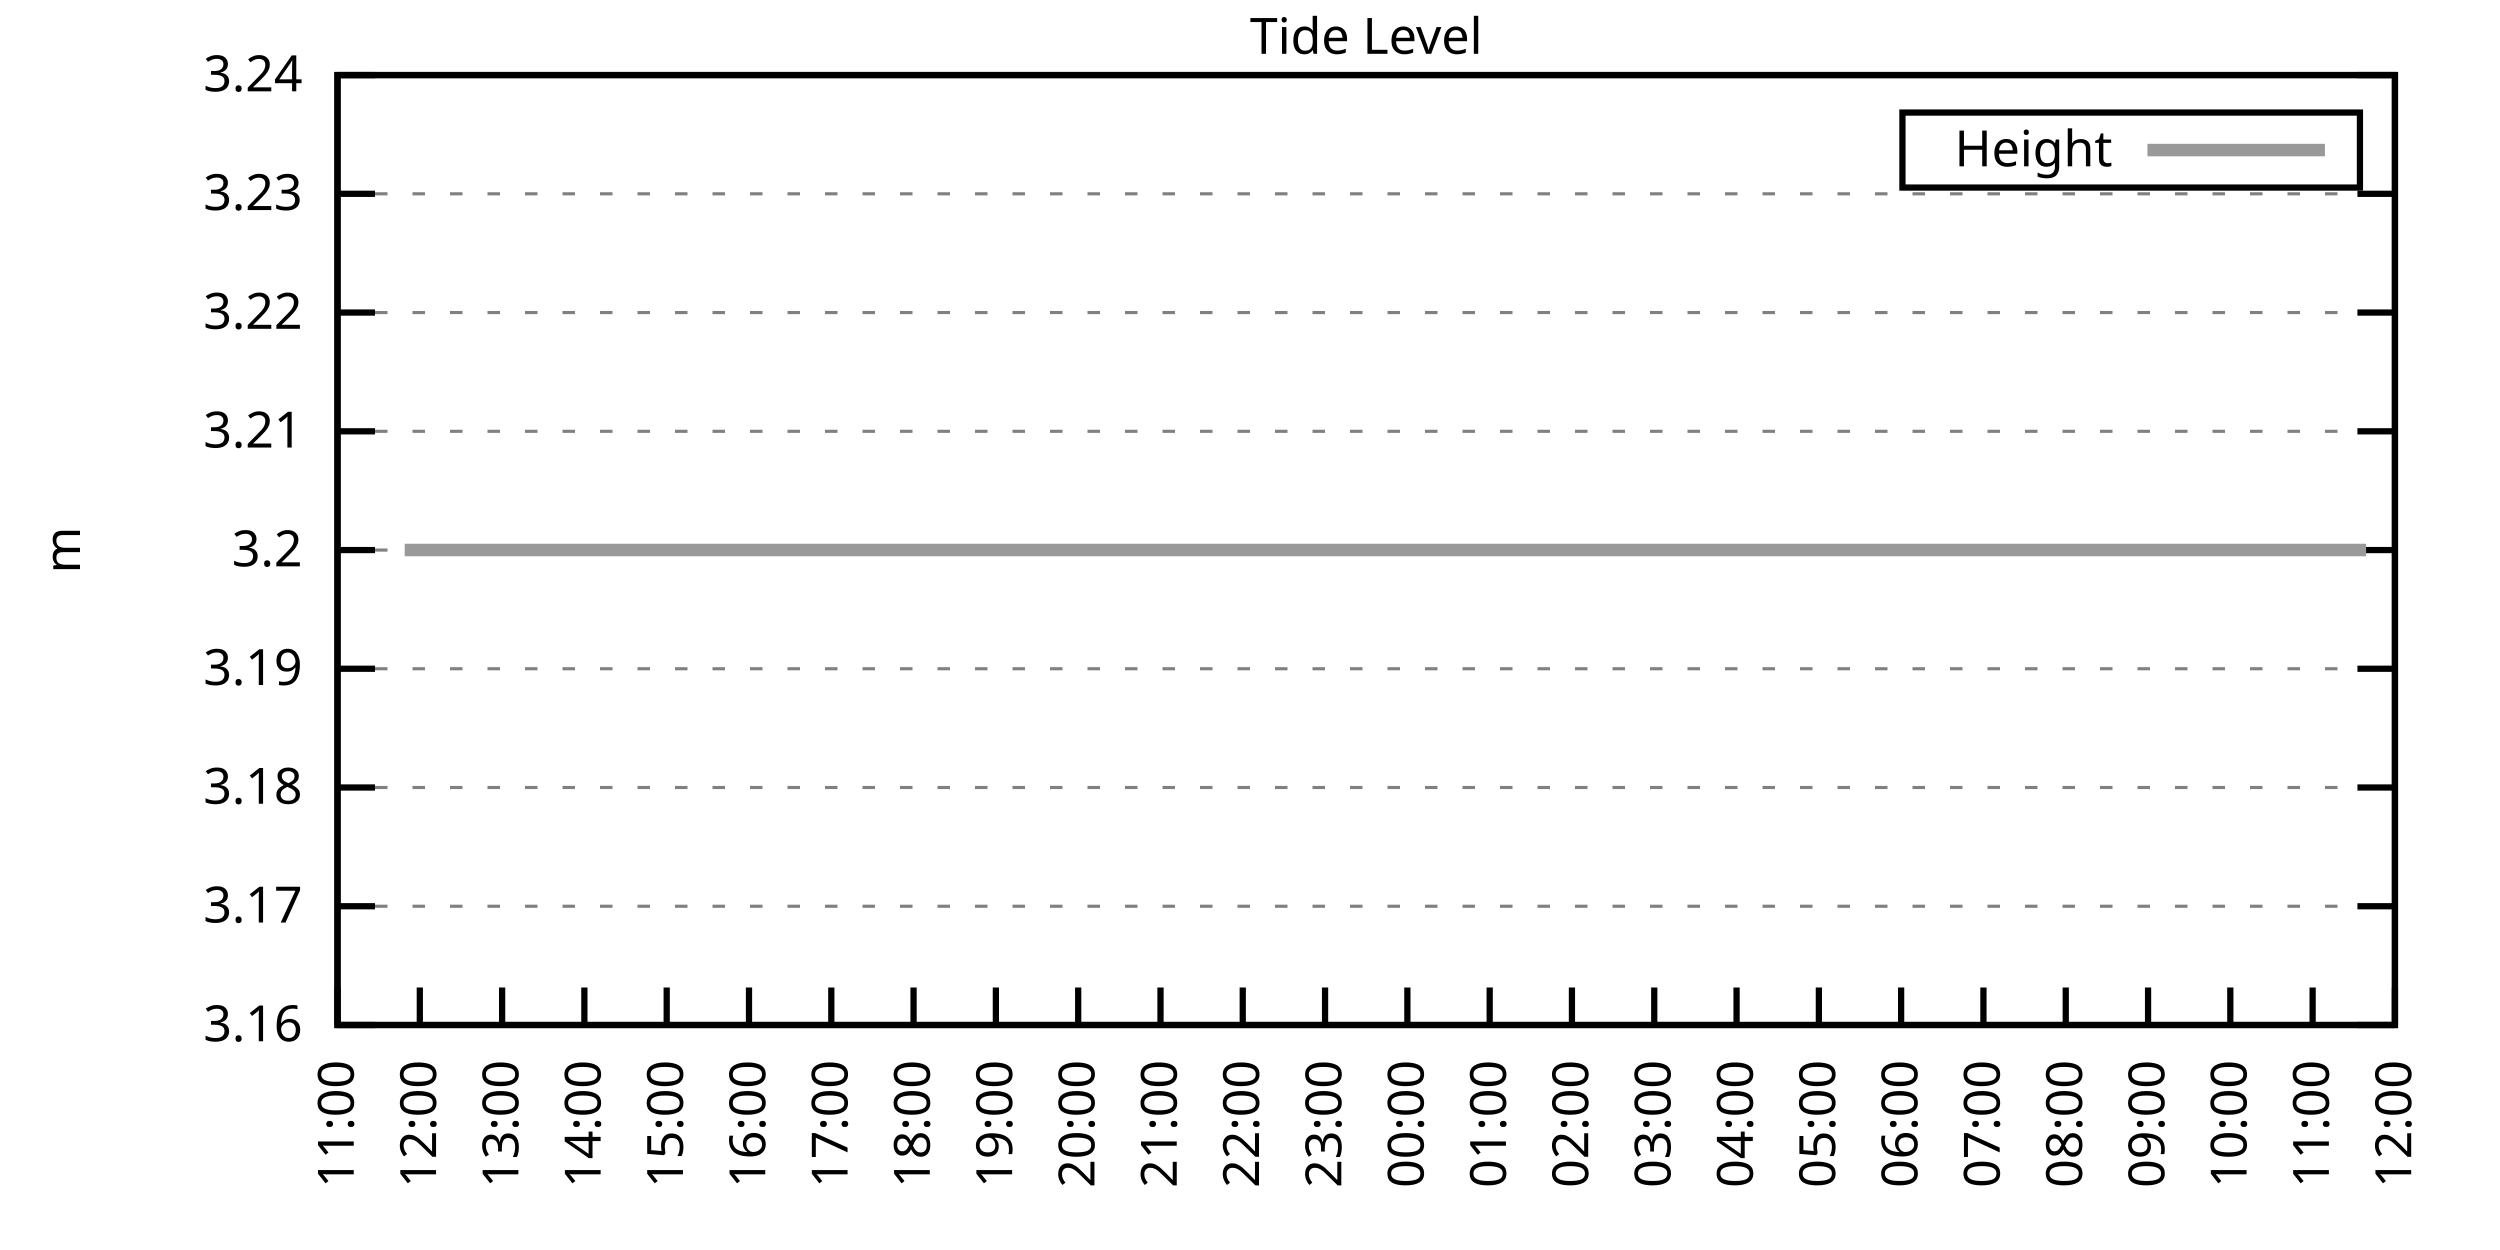
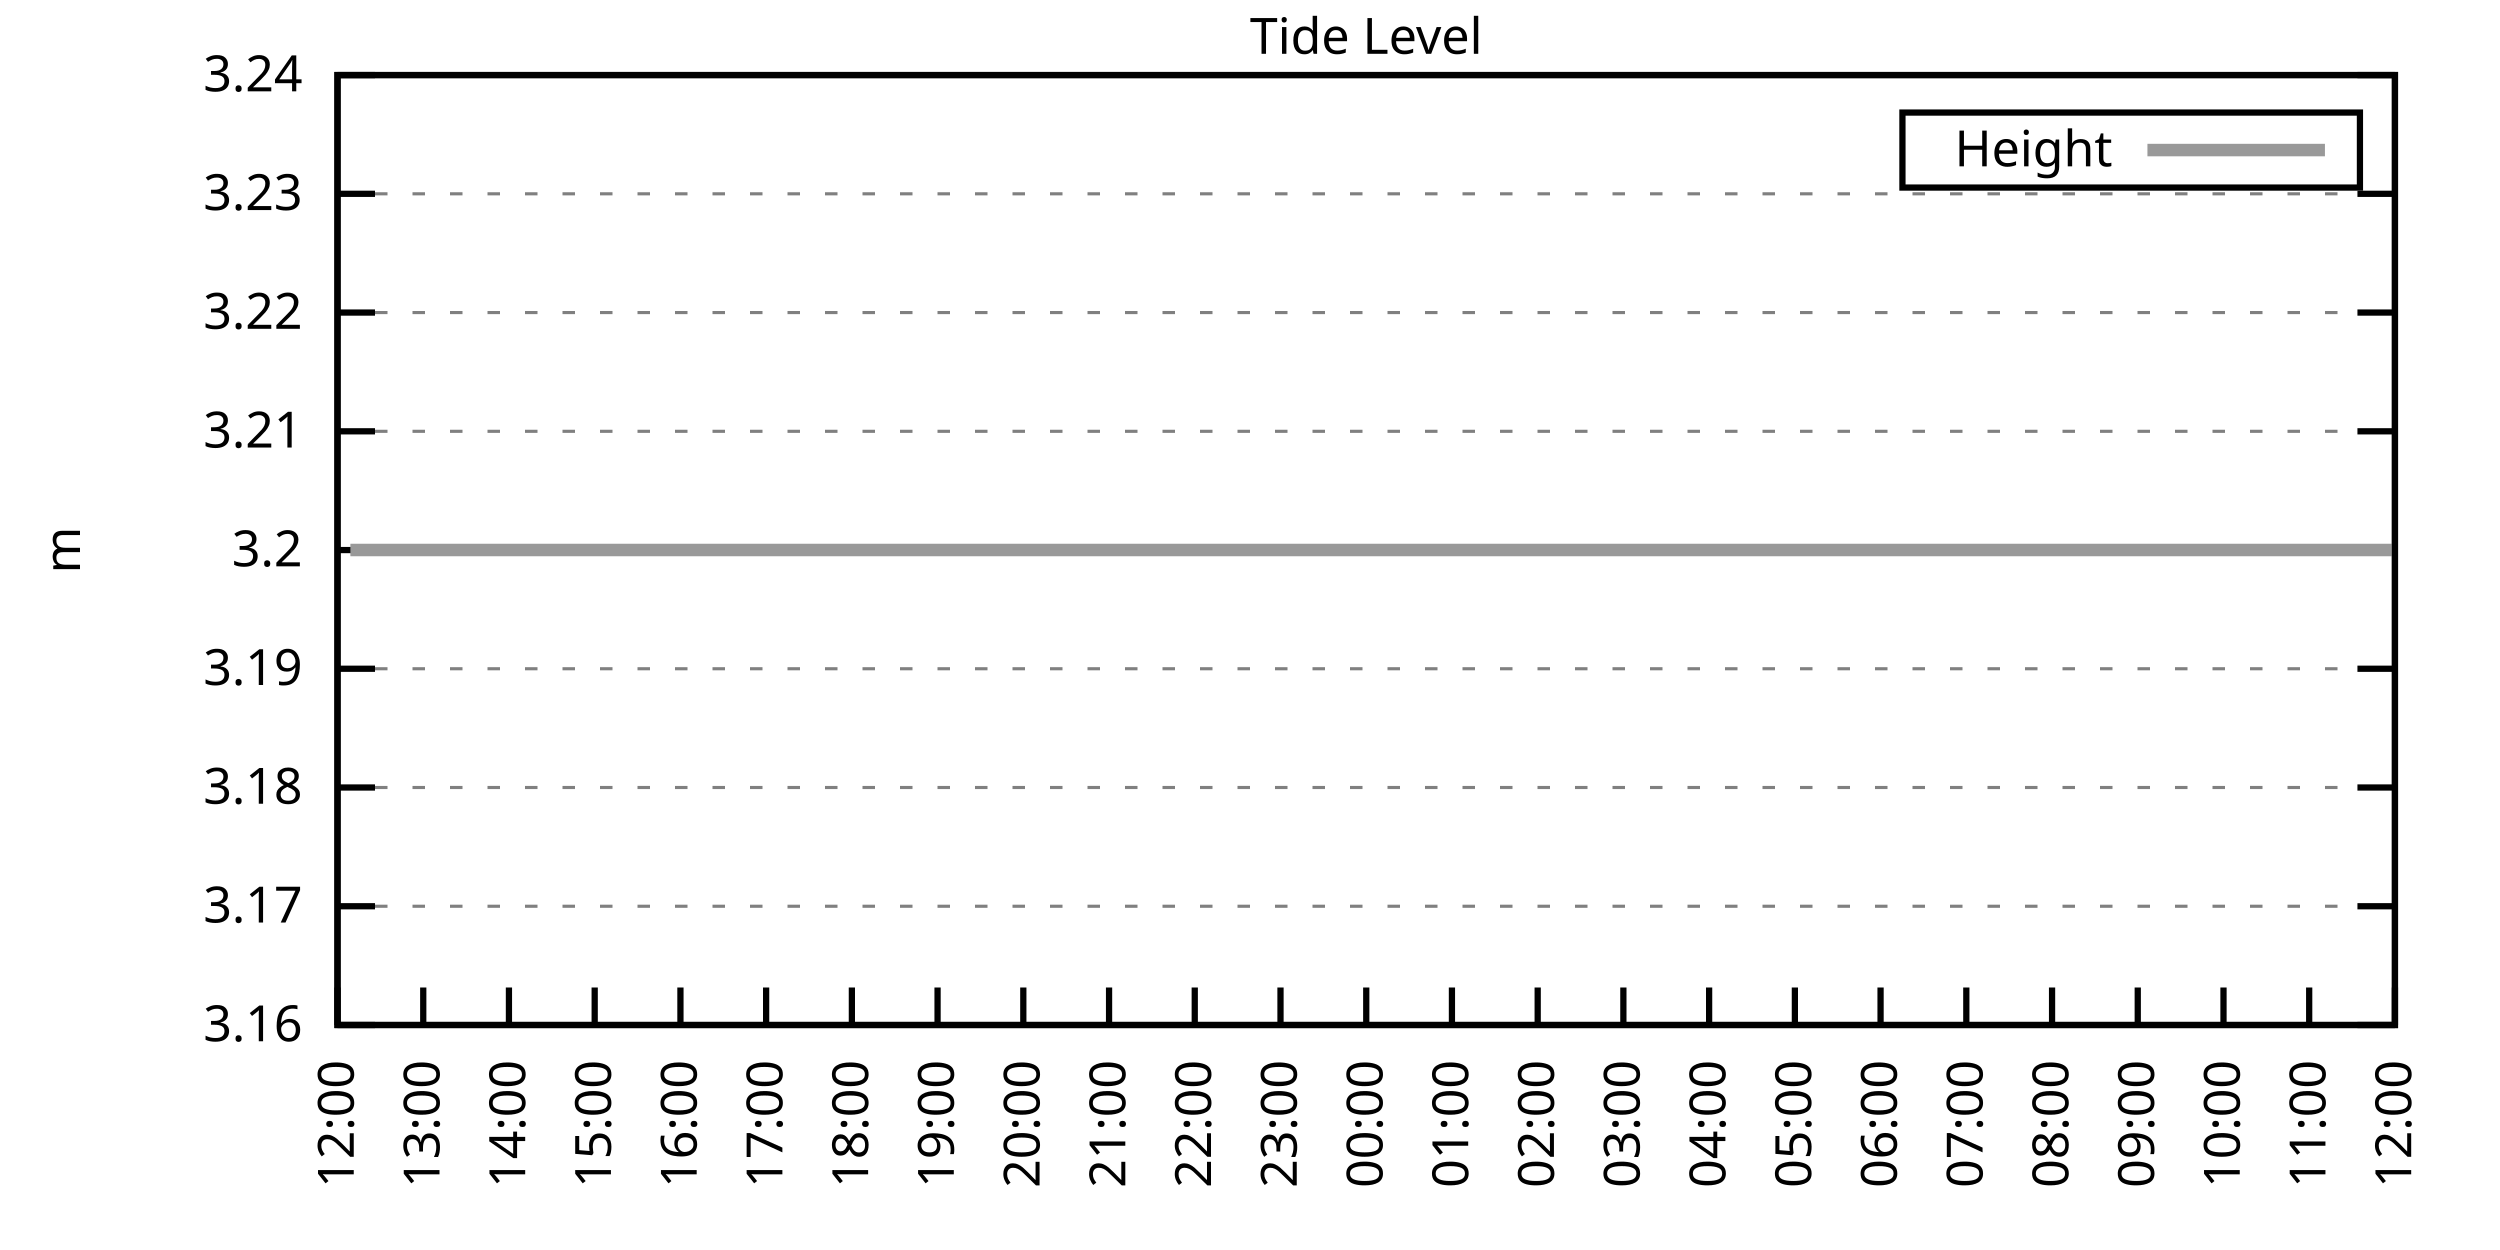
<svg xmlns="http://www.w3.org/2000/svg" xmlns:xlink="http://www.w3.org/1999/xlink" width="400" height="200" viewBox="0 0 400 200">
  <g id="gnuplot_canvas">
    <rect x="0" y="0" width="400" height="200" fill="none" />
    <defs>
      <circle id="gpDot" r="0.5" stroke-width="0.5" stroke="currentColor" />
      <path id="gpPt0" stroke-width="0.333" stroke="currentColor" d="M-1,0 h2 M0,-1 v2" />
      <path id="gpPt1" stroke-width="0.333" stroke="currentColor" d="M-1,-1 L1,1 M1,-1 L-1,1" />
      <path id="gpPt2" stroke-width="0.333" stroke="currentColor" d="M-1,0 L1,0 M0,-1 L0,1 M-1,-1 L1,1 M-1,1 L1,-1" />
      <rect id="gpPt3" stroke-width="0.333" stroke="currentColor" x="-1" y="-1" width="2" height="2" />
      <rect id="gpPt4" stroke-width="0.333" stroke="currentColor" fill="currentColor" x="-1" y="-1" width="2" height="2" />
      <circle id="gpPt5" stroke-width="0.333" stroke="currentColor" cx="0" cy="0" r="1" />
      <use xlink:href="#gpPt5" id="gpPt6" fill="currentColor" stroke="none" />
      <path id="gpPt7" stroke-width="0.333" stroke="currentColor" d="M0,-1.33 L-1.33,0.67 L1.33,0.67 z" />
      <use xlink:href="#gpPt7" id="gpPt8" fill="currentColor" stroke="none" />
      <use xlink:href="#gpPt7" id="gpPt9" stroke="currentColor" transform="rotate(180)" />
      <use xlink:href="#gpPt9" id="gpPt10" fill="currentColor" stroke="none" />
      <use xlink:href="#gpPt3" id="gpPt11" stroke="currentColor" transform="rotate(45)" />
      <use xlink:href="#gpPt11" id="gpPt12" fill="currentColor" stroke="none" />
      <path id="gpPt13" stroke-width="0.333" stroke="currentColor" d="M0,1.330 L1.265,0.411 L0.782,-1.067 L-0.782,-1.076 L-1.265,0.411 z" />
      <use xlink:href="#gpPt13" id="gpPt14" fill="currentColor" stroke="none" />
      <filter id="textbox" filterUnits="objectBoundingBox" x="0" y="0" height="1" width="1">
        <feFlood flood-color="white" flood-opacity="1" result="bgnd" />
        <feComposite in="SourceGraphic" in2="bgnd" operator="atop" />
      </filter>
      <filter id="greybox" filterUnits="objectBoundingBox" x="0" y="0" height="1" width="1">
        <feFlood flood-color="lightgrey" flood-opacity="1" result="grey" />
        <feComposite in="SourceGraphic" in2="grey" operator="atop" />
      </filter>
    </defs>
    <g fill="none" color="white" stroke="currentColor" stroke-width="1.00" stroke-linecap="butt" stroke-linejoin="miter">
</g>
    <g fill="none" color="black" stroke="currentColor" stroke-width="1.00" stroke-linecap="butt" stroke-linejoin="miter">
      <g stroke="none" shape-rendering="crispEdges">
        <polygon fill="rgb(255, 255, 255)" points="54.00,164.00 383.18,164.00 383.18,12.02 54.00,12.02 " />
      </g>
    </g>
    <g fill="none" color="black" stroke="currentColor" stroke-width="1.00" stroke-linecap="butt" stroke-linejoin="miter">
</g>
    <g fill="none" color="black" stroke="black" stroke-width="0.50" stroke-linecap="butt" stroke-linejoin="miter">
</g>
    <g fill="none" color="gray" stroke="currentColor" stroke-width="0.50" stroke-linecap="butt" stroke-linejoin="miter">
      <path stroke="gray" stroke-dasharray="2,4" class="gridline" d="M54.00,164.00 L383.19,164.00  " />
    </g>
    <g fill="none" color="gray" stroke="gray" stroke-width="1.00" stroke-linecap="butt" stroke-linejoin="miter">
</g>
    <g fill="none" color="black" stroke="currentColor" stroke-width="1.00" stroke-linecap="butt" stroke-linejoin="miter">
      <path stroke="black" d="M54.00,164.00 L60.00,164.00 M383.19,164.00 L377.19,164.00  " />
      <g transform="translate(48.40,166.60)" stroke="none" fill="black" font-family="Sans" font-size="8.00" text-anchor="end">
        <text>
          <tspan font-family="Sans"> 3.16</tspan>
        </text>
      </g>
    </g>
    <g fill="none" color="black" stroke="currentColor" stroke-width="1.00" stroke-linecap="butt" stroke-linejoin="miter">
</g>
    <g fill="none" color="black" stroke="black" stroke-width="0.50" stroke-linecap="butt" stroke-linejoin="miter">
</g>
    <g fill="none" color="gray" stroke="currentColor" stroke-width="0.50" stroke-linecap="butt" stroke-linejoin="miter">
      <path stroke="gray" stroke-dasharray="2,4" class="gridline" d="M54.00,145.00 L383.19,145.00  " />
    </g>
    <g fill="none" color="gray" stroke="gray" stroke-width="1.00" stroke-linecap="butt" stroke-linejoin="miter">
</g>
    <g fill="none" color="black" stroke="currentColor" stroke-width="1.00" stroke-linecap="butt" stroke-linejoin="miter">
      <path stroke="black" d="M54.00,145.00 L60.00,145.00 M383.19,145.00 L377.19,145.00  " />
      <g transform="translate(48.40,147.60)" stroke="none" fill="black" font-family="Sans" font-size="8.00" text-anchor="end">
        <text>
          <tspan font-family="Sans"> 3.17</tspan>
        </text>
      </g>
    </g>
    <g fill="none" color="black" stroke="currentColor" stroke-width="1.00" stroke-linecap="butt" stroke-linejoin="miter">
</g>
    <g fill="none" color="black" stroke="black" stroke-width="0.50" stroke-linecap="butt" stroke-linejoin="miter">
</g>
    <g fill="none" color="gray" stroke="currentColor" stroke-width="0.50" stroke-linecap="butt" stroke-linejoin="miter">
      <path stroke="gray" stroke-dasharray="2,4" class="gridline" d="M54.00,126.00 L383.19,126.00  " />
    </g>
    <g fill="none" color="gray" stroke="gray" stroke-width="1.00" stroke-linecap="butt" stroke-linejoin="miter">
</g>
    <g fill="none" color="black" stroke="currentColor" stroke-width="1.00" stroke-linecap="butt" stroke-linejoin="miter">
      <path stroke="black" d="M54.00,126.00 L60.00,126.00 M383.19,126.00 L377.19,126.00  " />
      <g transform="translate(48.40,128.60)" stroke="none" fill="black" font-family="Sans" font-size="8.00" text-anchor="end">
        <text>
          <tspan font-family="Sans"> 3.18</tspan>
        </text>
      </g>
    </g>
    <g fill="none" color="black" stroke="currentColor" stroke-width="1.00" stroke-linecap="butt" stroke-linejoin="miter">
</g>
    <g fill="none" color="black" stroke="black" stroke-width="0.50" stroke-linecap="butt" stroke-linejoin="miter">
</g>
    <g fill="none" color="gray" stroke="currentColor" stroke-width="0.50" stroke-linecap="butt" stroke-linejoin="miter">
      <path stroke="gray" stroke-dasharray="2,4" class="gridline" d="M54.00,107.00 L383.19,107.00  " />
    </g>
    <g fill="none" color="gray" stroke="gray" stroke-width="1.00" stroke-linecap="butt" stroke-linejoin="miter">
</g>
    <g fill="none" color="black" stroke="currentColor" stroke-width="1.00" stroke-linecap="butt" stroke-linejoin="miter">
      <path stroke="black" d="M54.00,107.00 L60.00,107.00 M383.19,107.00 L377.19,107.00  " />
      <g transform="translate(48.40,109.60)" stroke="none" fill="black" font-family="Sans" font-size="8.00" text-anchor="end">
        <text>
          <tspan font-family="Sans"> 3.19</tspan>
        </text>
      </g>
    </g>
    <g fill="none" color="black" stroke="currentColor" stroke-width="1.00" stroke-linecap="butt" stroke-linejoin="miter">
</g>
    <g fill="none" color="black" stroke="black" stroke-width="0.50" stroke-linecap="butt" stroke-linejoin="miter">
</g>
    <g fill="none" color="gray" stroke="currentColor" stroke-width="0.50" stroke-linecap="butt" stroke-linejoin="miter">
      <path stroke="gray" stroke-dasharray="2,4" class="gridline" d="M54.00,88.01 L383.19,88.01  " />
    </g>
    <g fill="none" color="gray" stroke="gray" stroke-width="1.00" stroke-linecap="butt" stroke-linejoin="miter">
</g>
    <g fill="none" color="black" stroke="currentColor" stroke-width="1.00" stroke-linecap="butt" stroke-linejoin="miter">
      <path stroke="black" d="M54.00,88.01 L60.00,88.01 M383.19,88.01 L377.19,88.01  " />
      <g transform="translate(48.40,90.61)" stroke="none" fill="black" font-family="Sans" font-size="8.00" text-anchor="end">
        <text>
          <tspan font-family="Sans"> 3.2</tspan>
        </text>
      </g>
    </g>
    <g fill="none" color="black" stroke="currentColor" stroke-width="1.00" stroke-linecap="butt" stroke-linejoin="miter">
</g>
    <g fill="none" color="black" stroke="black" stroke-width="0.50" stroke-linecap="butt" stroke-linejoin="miter">
</g>
    <g fill="none" color="gray" stroke="currentColor" stroke-width="0.50" stroke-linecap="butt" stroke-linejoin="miter">
      <path stroke="gray" stroke-dasharray="2,4" class="gridline" d="M54.00,69.01 L383.19,69.01  " />
    </g>
    <g fill="none" color="gray" stroke="gray" stroke-width="1.00" stroke-linecap="butt" stroke-linejoin="miter">
</g>
    <g fill="none" color="black" stroke="currentColor" stroke-width="1.00" stroke-linecap="butt" stroke-linejoin="miter">
      <path stroke="black" d="M54.00,69.01 L60.00,69.01 M383.19,69.01 L377.19,69.01  " />
      <g transform="translate(48.40,71.61)" stroke="none" fill="black" font-family="Sans" font-size="8.00" text-anchor="end">
        <text>
          <tspan font-family="Sans"> 3.21</tspan>
        </text>
      </g>
    </g>
    <g fill="none" color="black" stroke="currentColor" stroke-width="1.00" stroke-linecap="butt" stroke-linejoin="miter">
</g>
    <g fill="none" color="black" stroke="black" stroke-width="0.50" stroke-linecap="butt" stroke-linejoin="miter">
</g>
    <g fill="none" color="gray" stroke="currentColor" stroke-width="0.50" stroke-linecap="butt" stroke-linejoin="miter">
      <path stroke="gray" stroke-dasharray="2,4" class="gridline" d="M54.00,50.01 L383.19,50.01  " />
    </g>
    <g fill="none" color="gray" stroke="gray" stroke-width="1.00" stroke-linecap="butt" stroke-linejoin="miter">
</g>
    <g fill="none" color="black" stroke="currentColor" stroke-width="1.00" stroke-linecap="butt" stroke-linejoin="miter">
      <path stroke="black" d="M54.00,50.01 L60.00,50.01 M383.19,50.01 L377.19,50.01  " />
      <g transform="translate(48.40,52.61)" stroke="none" fill="black" font-family="Sans" font-size="8.00" text-anchor="end">
        <text>
          <tspan font-family="Sans"> 3.22</tspan>
        </text>
      </g>
    </g>
    <g fill="none" color="black" stroke="currentColor" stroke-width="1.00" stroke-linecap="butt" stroke-linejoin="miter">
</g>
    <g fill="none" color="black" stroke="black" stroke-width="0.50" stroke-linecap="butt" stroke-linejoin="miter">
</g>
    <g fill="none" color="gray" stroke="currentColor" stroke-width="0.50" stroke-linecap="butt" stroke-linejoin="miter">
      <path stroke="gray" stroke-dasharray="2,4" class="gridline" d="M54.00,31.01 L383.19,31.01  " />
    </g>
    <g fill="none" color="gray" stroke="gray" stroke-width="1.00" stroke-linecap="butt" stroke-linejoin="miter">
</g>
    <g fill="none" color="black" stroke="currentColor" stroke-width="1.00" stroke-linecap="butt" stroke-linejoin="miter">
      <path stroke="black" d="M54.00,31.01 L60.00,31.01 M383.19,31.01 L377.19,31.01  " />
      <g transform="translate(48.40,33.61)" stroke="none" fill="black" font-family="Sans" font-size="8.00" text-anchor="end">
        <text>
          <tspan font-family="Sans"> 3.23</tspan>
        </text>
      </g>
    </g>
    <g fill="none" color="black" stroke="currentColor" stroke-width="1.00" stroke-linecap="butt" stroke-linejoin="miter">
</g>
    <g fill="none" color="black" stroke="black" stroke-width="0.50" stroke-linecap="butt" stroke-linejoin="miter">
</g>
    <g fill="none" color="gray" stroke="currentColor" stroke-width="0.50" stroke-linecap="butt" stroke-linejoin="miter">
      <path stroke="gray" stroke-dasharray="2,4" class="gridline" d="M54.00,12.01 L383.19,12.01  " />
    </g>
    <g fill="none" color="gray" stroke="gray" stroke-width="1.00" stroke-linecap="butt" stroke-linejoin="miter">
</g>
    <g fill="none" color="black" stroke="currentColor" stroke-width="1.00" stroke-linecap="butt" stroke-linejoin="miter">
      <path stroke="black" d="M54.00,12.01 L60.00,12.01 M383.19,12.01 L377.19,12.01  " />
      <g transform="translate(48.40,14.61)" stroke="none" fill="black" font-family="Sans" font-size="8.00" text-anchor="end">
        <text>
          <tspan font-family="Sans"> 3.24</tspan>
        </text>
      </g>
    </g>
    <g fill="none" color="black" stroke="currentColor" stroke-width="1.00" stroke-linecap="butt" stroke-linejoin="miter">
      <path stroke="black" d="M54.00,164.00 L54.00,158.00  " />
      <g transform="translate(56.60,169.60) rotate(270.00)" stroke="none" fill="black" font-family="Sans" font-size="8.00" text-anchor="end">
        <text>
-           <tspan font-family="Sans">11:00</tspan>
-         </text>
-       </g>
-     </g>
-     <g fill="none" color="black" stroke="currentColor" stroke-width="1.00" stroke-linecap="butt" stroke-linejoin="miter">
-       <path stroke="black" d="M67.17,164.00 L67.17,158.00  " />
-       <g transform="translate(69.77,169.60) rotate(270.00)" stroke="none" fill="black" font-family="Sans" font-size="8.00" text-anchor="end">
-         <text>
          <tspan font-family="Sans">12:00</tspan>
        </text>
      </g>
    </g>
    <g fill="none" color="black" stroke="currentColor" stroke-width="1.00" stroke-linecap="butt" stroke-linejoin="miter">
-       <path stroke="black" d="M80.34,164.00 L80.34,158.00  " />
-       <g transform="translate(82.94,169.60) rotate(270.00)" stroke="none" fill="black" font-family="Sans" font-size="8.00" text-anchor="end">
+       <path stroke="black" d="M67.72,164.00 L67.72,158.00  " />
+       <g transform="translate(70.32,169.60) rotate(270.00)" stroke="none" fill="black" font-family="Sans" font-size="8.00" text-anchor="end">
        <text>
          <tspan font-family="Sans">13:00</tspan>
        </text>
      </g>
    </g>
    <g fill="none" color="black" stroke="currentColor" stroke-width="1.00" stroke-linecap="butt" stroke-linejoin="miter">
-       <path stroke="black" d="M93.50,164.00 L93.50,158.00  " />
-       <g transform="translate(96.10,169.60) rotate(270.00)" stroke="none" fill="black" font-family="Sans" font-size="8.00" text-anchor="end">
+       <path stroke="black" d="M81.43,164.00 L81.43,158.00  " />
+       <g transform="translate(84.03,169.60) rotate(270.00)" stroke="none" fill="black" font-family="Sans" font-size="8.00" text-anchor="end">
        <text>
          <tspan font-family="Sans">14:00</tspan>
        </text>
      </g>
    </g>
    <g fill="none" color="black" stroke="currentColor" stroke-width="1.00" stroke-linecap="butt" stroke-linejoin="miter">
-       <path stroke="black" d="M106.67,164.00 L106.67,158.00  " />
-       <g transform="translate(109.27,169.60) rotate(270.00)" stroke="none" fill="black" font-family="Sans" font-size="8.00" text-anchor="end">
+       <path stroke="black" d="M95.15,164.00 L95.15,158.00  " />
+       <g transform="translate(97.75,169.60) rotate(270.00)" stroke="none" fill="black" font-family="Sans" font-size="8.00" text-anchor="end">
        <text>
          <tspan font-family="Sans">15:00</tspan>
        </text>
      </g>
    </g>
    <g fill="none" color="black" stroke="currentColor" stroke-width="1.00" stroke-linecap="butt" stroke-linejoin="miter">
-       <path stroke="black" d="M119.84,164.00 L119.84,158.00  " />
-       <g transform="translate(122.44,169.60) rotate(270.00)" stroke="none" fill="black" font-family="Sans" font-size="8.00" text-anchor="end">
+       <path stroke="black" d="M108.87,164.00 L108.87,158.00  " />
+       <g transform="translate(111.47,169.60) rotate(270.00)" stroke="none" fill="black" font-family="Sans" font-size="8.00" text-anchor="end">
        <text>
          <tspan font-family="Sans">16:00</tspan>
        </text>
      </g>
    </g>
    <g fill="none" color="black" stroke="currentColor" stroke-width="1.00" stroke-linecap="butt" stroke-linejoin="miter">
-       <path stroke="black" d="M133.01,164.00 L133.01,158.00  " />
-       <g transform="translate(135.61,169.60) rotate(270.00)" stroke="none" fill="black" font-family="Sans" font-size="8.00" text-anchor="end">
+       <path stroke="black" d="M122.58,164.00 L122.58,158.00  " />
+       <g transform="translate(125.18,169.60) rotate(270.00)" stroke="none" fill="black" font-family="Sans" font-size="8.00" text-anchor="end">
        <text>
          <tspan font-family="Sans">17:00</tspan>
        </text>
      </g>
    </g>
    <g fill="none" color="black" stroke="currentColor" stroke-width="1.00" stroke-linecap="butt" stroke-linejoin="miter">
-       <path stroke="black" d="M146.17,164.00 L146.17,158.00  " />
-       <g transform="translate(148.77,169.60) rotate(270.00)" stroke="none" fill="black" font-family="Sans" font-size="8.00" text-anchor="end">
+       <path stroke="black" d="M136.30,164.00 L136.30,158.00  " />
+       <g transform="translate(138.90,169.60) rotate(270.00)" stroke="none" fill="black" font-family="Sans" font-size="8.00" text-anchor="end">
        <text>
          <tspan font-family="Sans">18:00</tspan>
        </text>
      </g>
    </g>
    <g fill="none" color="black" stroke="currentColor" stroke-width="1.00" stroke-linecap="butt" stroke-linejoin="miter">
-       <path stroke="black" d="M159.34,164.00 L159.34,158.00  " />
-       <g transform="translate(161.94,169.60) rotate(270.00)" stroke="none" fill="black" font-family="Sans" font-size="8.00" text-anchor="end">
+       <path stroke="black" d="M150.01,164.00 L150.01,158.00  " />
+       <g transform="translate(152.61,169.60) rotate(270.00)" stroke="none" fill="black" font-family="Sans" font-size="8.00" text-anchor="end">
        <text>
          <tspan font-family="Sans">19:00</tspan>
        </text>
      </g>
    </g>
    <g fill="none" color="black" stroke="currentColor" stroke-width="1.00" stroke-linecap="butt" stroke-linejoin="miter">
-       <path stroke="black" d="M172.51,164.00 L172.51,158.00  " />
-       <g transform="translate(175.11,169.60) rotate(270.00)" stroke="none" fill="black" font-family="Sans" font-size="8.00" text-anchor="end">
+       <path stroke="black" d="M163.73,164.00 L163.73,158.00  " />
+       <g transform="translate(166.33,169.60) rotate(270.00)" stroke="none" fill="black" font-family="Sans" font-size="8.00" text-anchor="end">
        <text>
          <tspan font-family="Sans">20:00</tspan>
        </text>
      </g>
    </g>
    <g fill="none" color="black" stroke="currentColor" stroke-width="1.00" stroke-linecap="butt" stroke-linejoin="miter">
-       <path stroke="black" d="M185.68,164.00 L185.68,158.00  " />
-       <g transform="translate(188.28,169.60) rotate(270.00)" stroke="none" fill="black" font-family="Sans" font-size="8.00" text-anchor="end">
+       <path stroke="black" d="M177.45,164.00 L177.45,158.00  " />
+       <g transform="translate(180.05,169.60) rotate(270.00)" stroke="none" fill="black" font-family="Sans" font-size="8.00" text-anchor="end">
        <text>
          <tspan font-family="Sans">21:00</tspan>
        </text>
      </g>
    </g>
    <g fill="none" color="black" stroke="currentColor" stroke-width="1.00" stroke-linecap="butt" stroke-linejoin="miter">
-       <path stroke="black" d="M198.84,164.00 L198.84,158.00  " />
-       <g transform="translate(201.44,169.60) rotate(270.00)" stroke="none" fill="black" font-family="Sans" font-size="8.00" text-anchor="end">
+       <path stroke="black" d="M191.16,164.00 L191.16,158.00  " />
+       <g transform="translate(193.76,169.60) rotate(270.00)" stroke="none" fill="black" font-family="Sans" font-size="8.00" text-anchor="end">
        <text>
          <tspan font-family="Sans">22:00</tspan>
        </text>
      </g>
    </g>
    <g fill="none" color="black" stroke="currentColor" stroke-width="1.00" stroke-linecap="butt" stroke-linejoin="miter">
-       <path stroke="black" d="M212.01,164.00 L212.01,158.00  " />
-       <g transform="translate(214.61,169.60) rotate(270.00)" stroke="none" fill="black" font-family="Sans" font-size="8.00" text-anchor="end">
+       <path stroke="black" d="M204.88,164.00 L204.88,158.00  " />
+       <g transform="translate(207.48,169.60) rotate(270.00)" stroke="none" fill="black" font-family="Sans" font-size="8.00" text-anchor="end">
        <text>
          <tspan font-family="Sans">23:00</tspan>
        </text>
      </g>
    </g>
    <g fill="none" color="black" stroke="currentColor" stroke-width="1.00" stroke-linecap="butt" stroke-linejoin="miter">
-       <path stroke="black" d="M225.18,164.00 L225.18,158.00  " />
-       <g transform="translate(227.78,169.60) rotate(270.00)" stroke="none" fill="black" font-family="Sans" font-size="8.00" text-anchor="end">
+       <path stroke="black" d="M218.60,164.00 L218.60,158.00  " />
+       <g transform="translate(221.20,169.60) rotate(270.00)" stroke="none" fill="black" font-family="Sans" font-size="8.00" text-anchor="end">
        <text>
          <tspan font-family="Sans">00:00</tspan>
        </text>
      </g>
    </g>
    <g fill="none" color="black" stroke="currentColor" stroke-width="1.00" stroke-linecap="butt" stroke-linejoin="miter">
-       <path stroke="black" d="M238.35,164.00 L238.35,158.00  " />
-       <g transform="translate(240.95,169.60) rotate(270.00)" stroke="none" fill="black" font-family="Sans" font-size="8.00" text-anchor="end">
+       <path stroke="black" d="M232.31,164.00 L232.31,158.00  " />
+       <g transform="translate(234.91,169.60) rotate(270.00)" stroke="none" fill="black" font-family="Sans" font-size="8.00" text-anchor="end">
        <text>
          <tspan font-family="Sans">01:00</tspan>
        </text>
      </g>
    </g>
    <g fill="none" color="black" stroke="currentColor" stroke-width="1.00" stroke-linecap="butt" stroke-linejoin="miter">
-       <path stroke="black" d="M251.51,164.00 L251.51,158.00  " />
-       <g transform="translate(254.11,169.60) rotate(270.00)" stroke="none" fill="black" font-family="Sans" font-size="8.00" text-anchor="end">
+       <path stroke="black" d="M246.03,164.00 L246.03,158.00  " />
+       <g transform="translate(248.63,169.60) rotate(270.00)" stroke="none" fill="black" font-family="Sans" font-size="8.00" text-anchor="end">
        <text>
          <tspan font-family="Sans">02:00</tspan>
        </text>
      </g>
    </g>
    <g fill="none" color="black" stroke="currentColor" stroke-width="1.00" stroke-linecap="butt" stroke-linejoin="miter">
-       <path stroke="black" d="M264.68,164.00 L264.68,158.00  " />
-       <g transform="translate(267.28,169.60) rotate(270.00)" stroke="none" fill="black" font-family="Sans" font-size="8.00" text-anchor="end">
+       <path stroke="black" d="M259.74,164.00 L259.74,158.00  " />
+       <g transform="translate(262.34,169.60) rotate(270.00)" stroke="none" fill="black" font-family="Sans" font-size="8.00" text-anchor="end">
        <text>
          <tspan font-family="Sans">03:00</tspan>
        </text>
      </g>
    </g>
    <g fill="none" color="black" stroke="currentColor" stroke-width="1.00" stroke-linecap="butt" stroke-linejoin="miter">
-       <path stroke="black" d="M277.85,164.00 L277.85,158.00  " />
-       <g transform="translate(280.45,169.60) rotate(270.00)" stroke="none" fill="black" font-family="Sans" font-size="8.00" text-anchor="end">
+       <path stroke="black" d="M273.46,164.00 L273.46,158.00  " />
+       <g transform="translate(276.06,169.60) rotate(270.00)" stroke="none" fill="black" font-family="Sans" font-size="8.00" text-anchor="end">
        <text>
          <tspan font-family="Sans">04:00</tspan>
        </text>
      </g>
    </g>
    <g fill="none" color="black" stroke="currentColor" stroke-width="1.00" stroke-linecap="butt" stroke-linejoin="miter">
-       <path stroke="black" d="M291.02,164.00 L291.02,158.00  " />
-       <g transform="translate(293.62,169.60) rotate(270.00)" stroke="none" fill="black" font-family="Sans" font-size="8.00" text-anchor="end">
+       <path stroke="black" d="M287.18,164.00 L287.18,158.00  " />
+       <g transform="translate(289.78,169.60) rotate(270.00)" stroke="none" fill="black" font-family="Sans" font-size="8.00" text-anchor="end">
        <text>
          <tspan font-family="Sans">05:00</tspan>
        </text>
      </g>
    </g>
    <g fill="none" color="black" stroke="currentColor" stroke-width="1.00" stroke-linecap="butt" stroke-linejoin="miter">
-       <path stroke="black" d="M304.18,164.00 L304.18,158.00  " />
-       <g transform="translate(306.78,169.60) rotate(270.00)" stroke="none" fill="black" font-family="Sans" font-size="8.00" text-anchor="end">
+       <path stroke="black" d="M300.89,164.00 L300.89,158.00  " />
+       <g transform="translate(303.49,169.60) rotate(270.00)" stroke="none" fill="black" font-family="Sans" font-size="8.00" text-anchor="end">
        <text>
          <tspan font-family="Sans">06:00</tspan>
        </text>
      </g>
    </g>
    <g fill="none" color="black" stroke="currentColor" stroke-width="1.00" stroke-linecap="butt" stroke-linejoin="miter">
-       <path stroke="black" d="M317.35,164.00 L317.35,158.00  " />
-       <g transform="translate(319.95,169.60) rotate(270.00)" stroke="none" fill="black" font-family="Sans" font-size="8.00" text-anchor="end">
+       <path stroke="black" d="M314.61,164.00 L314.61,158.00  " />
+       <g transform="translate(317.21,169.60) rotate(270.00)" stroke="none" fill="black" font-family="Sans" font-size="8.00" text-anchor="end">
        <text>
          <tspan font-family="Sans">07:00</tspan>
        </text>
      </g>
    </g>
    <g fill="none" color="black" stroke="currentColor" stroke-width="1.00" stroke-linecap="butt" stroke-linejoin="miter">
-       <path stroke="black" d="M330.52,164.00 L330.52,158.00  " />
-       <g transform="translate(333.12,169.60) rotate(270.00)" stroke="none" fill="black" font-family="Sans" font-size="8.00" text-anchor="end">
+       <path stroke="black" d="M328.33,164.00 L328.33,158.00  " />
+       <g transform="translate(330.93,169.60) rotate(270.00)" stroke="none" fill="black" font-family="Sans" font-size="8.00" text-anchor="end">
        <text>
          <tspan font-family="Sans">08:00</tspan>
        </text>
      </g>
    </g>
    <g fill="none" color="black" stroke="currentColor" stroke-width="1.00" stroke-linecap="butt" stroke-linejoin="miter">
-       <path stroke="black" d="M343.69,164.00 L343.69,158.00  " />
-       <g transform="translate(346.29,169.60) rotate(270.00)" stroke="none" fill="black" font-family="Sans" font-size="8.00" text-anchor="end">
+       <path stroke="black" d="M342.04,164.00 L342.04,158.00  " />
+       <g transform="translate(344.64,169.60) rotate(270.00)" stroke="none" fill="black" font-family="Sans" font-size="8.00" text-anchor="end">
        <text>
          <tspan font-family="Sans">09:00</tspan>
        </text>
      </g>
    </g>
    <g fill="none" color="black" stroke="currentColor" stroke-width="1.00" stroke-linecap="butt" stroke-linejoin="miter">
-       <path stroke="black" d="M356.85,164.00 L356.85,158.00  " />
-       <g transform="translate(359.45,169.60) rotate(270.00)" stroke="none" fill="black" font-family="Sans" font-size="8.00" text-anchor="end">
+       <path stroke="black" d="M355.76,164.00 L355.76,158.00  " />
+       <g transform="translate(358.36,169.60) rotate(270.00)" stroke="none" fill="black" font-family="Sans" font-size="8.00" text-anchor="end">
        <text>
          <tspan font-family="Sans">10:00</tspan>
        </text>
      </g>
    </g>
    <g fill="none" color="black" stroke="currentColor" stroke-width="1.00" stroke-linecap="butt" stroke-linejoin="miter">
-       <path stroke="black" d="M370.02,164.00 L370.02,158.00  " />
-       <g transform="translate(372.62,169.60) rotate(270.00)" stroke="none" fill="black" font-family="Sans" font-size="8.00" text-anchor="end">
+       <path stroke="black" d="M369.47,164.00 L369.47,158.00  " />
+       <g transform="translate(372.07,169.60) rotate(270.00)" stroke="none" fill="black" font-family="Sans" font-size="8.00" text-anchor="end">
        <text>
          <tspan font-family="Sans">11:00</tspan>
        </text>
      </g>
    </g>
    <g fill="none" color="black" stroke="currentColor" stroke-width="1.00" stroke-linecap="butt" stroke-linejoin="miter">
      <path stroke="black" d="M383.19,164.00 L383.19,158.00  " />
      <g transform="translate(385.79,169.60) rotate(270.00)" stroke="none" fill="black" font-family="Sans" font-size="8.00" text-anchor="end">
        <text>
          <tspan font-family="Sans">12:00</tspan>
        </text>
      </g>
    </g>
    <g fill="none" color="black" stroke="currentColor" stroke-width="1.00" stroke-linecap="butt" stroke-linejoin="miter">
</g>
    <g fill="none" color="black" stroke="currentColor" stroke-width="1.00" stroke-linecap="butt" stroke-linejoin="miter">
      <path stroke="black" d="M54.00,12.01 L54.00,164.00 L383.19,164.00 L383.19,12.01 L54.00,12.01 Z  " />
    </g>
    <g fill="none" color="black" stroke="currentColor" stroke-width="1.00" stroke-linecap="butt" stroke-linejoin="miter">
</g>
    <g fill="none" color="black" stroke="currentColor" stroke-width="1.00" stroke-linecap="butt" stroke-linejoin="miter">
      <path stroke="black" d="M304.39,30.01 L304.39,18.01 L377.59,18.01 L377.59,30.01 L304.39,30.01 Z  " />
    </g>
    <g id="Tide_level_plot_1">
      <g fill="none" color="white" stroke="black" stroke-width="2.00" stroke-linecap="butt" stroke-linejoin="miter">
</g>
      <g fill="none" color="black" stroke="currentColor" stroke-width="2.00" stroke-linecap="butt" stroke-linejoin="miter">
        <g transform="translate(337.99,26.61)" stroke="none" fill="black" font-family="Sans" font-size="8.00" text-anchor="end">
          <text>
            <tspan font-family="Sans">Height</tspan>
          </text>
        </g>
      </g>
      <g fill="none" color="black" stroke="currentColor" stroke-width="2.00" stroke-linecap="butt" stroke-linejoin="miter">
-         <path stroke="rgb(153, 153, 153)" d="M343.59,24.01 L371.99,24.01 M64.75,88.00 L66.73,88.00 L69.14,88.00 L70.90,88.00 L73.31,88.00 L75.51,88.00   L77.48,88.00 L79.90,88.00 L82.31,88.00 L84.50,88.00 L86.26,88.00 L88.67,88.00 L90.65,88.00 L93.06,88.00   L95.48,88.00 L97.45,88.00 L99.87,88.00 L101.84,88.00 L104.26,88.00 L106.45,88.00 L108.43,88.00 L110.84,88.00   L113.03,88.00 L114.79,88.00 L117.42,88.00 L119.18,88.00 L121.81,88.00 L124.01,88.00 L126.20,88.00 L128.40,88.00   L130.59,88.00 L132.79,88.00 L134.98,88.00 L136.74,88.00 L139.15,88.00 L141.35,88.00 L143.76,88.00 L145.51,88.00   L147.93,88.00 L150.34,88.00 L152.54,88.00 L154.73,88.00 L156.49,88.00 L159.12,88.00 L161.32,88.00 L163.51,88.00   L165.27,88.00 L167.68,88.00 L170.09,88.00 L172.29,88.00 L174.04,88.00 L176.68,88.00 L178.87,88.00 L180.85,88.00   L183.26,88.00 L185.46,88.00 L187.43,88.00 L189.63,88.00 L191.82,88.00 L194.23,88.00 L196.43,88.00 L198.62,88.00   L200.38,88.00 L202.79,88.00 L205.21,88.00 L206.96,88.00 L209.60,88.00 L211.35,88.00 L213.99,88.00 L216.18,88.00   L217.94,88.00 L220.35,88.00 L222.76,88.00 L224.96,88.00 L227.15,88.00 L228.91,88.00 L231.10,88.00 L233.30,88.00   L235.49,88.00 L237.91,88.00 L240.32,88.00 L242.08,88.00 L244.27,88.00 L246.91,88.00 L249.10,88.00 L251.29,88.00   L253.49,88.00 L255.46,88.00 L257.88,88.00 L259.85,88.00 L262.05,88.00 L264.02,88.00 L266.22,88.00 L268.85,88.00   L270.83,88.00 L273.24,88.00 L275.22,88.00 L277.63,88.00 L279.39,88.00 L281.80,88.00 L284.21,88.00 L286.19,88.00   L288.38,88.00 L290.36,88.00 L292.55,88.00 L294.97,88.00 L297.38,88.00 L299.58,88.00 L301.77,88.00 L303.96,88.00   L305.72,88.00 L307.92,88.00 L310.33,88.00 L312.74,88.00 L314.94,88.00 L317.13,88.00 L319.11,88.00 L321.30,88.00   L323.72,88.00 L325.69,88.00 L327.89,88.00 L330.30,88.00 L332.49,88.00 L334.47,88.00 L336.66,88.00 L339.08,88.00   L340.83,88.00 L343.25,88.00 L345.66,88.00 L349.83,88.00 L352.03,88.00 L354.22,88.00 L356.42,88.00 L358.61,88.00   L360.81,88.00 L363.22,88.00 L365.41,88.00 L367.61,88.00 L369.80,88.00 L372.00,88.00 L374.19,88.00 L375.95,88.00   L378.58,88.00  " />
+         <path stroke="rgb(153, 153, 153)" d="M343.59,24.01 L371.99,24.01 M56.06,88.00 L57.89,88.00 L60.40,88.00 L62.69,88.00 L64.74,88.00 L67.26,88.00   L69.77,88.00 L72.06,88.00 L73.89,88.00 L76.40,88.00 L78.46,88.00 L80.98,88.00 L83.49,88.00 L85.55,88.00   L88.06,88.00 L90.12,88.00 L92.63,88.00 L94.92,88.00 L96.98,88.00 L99.49,88.00 L101.78,88.00 L103.61,88.00   L106.35,88.00 L108.18,88.00 L110.92,88.00 L113.21,88.00 L115.49,88.00 L117.78,88.00 L120.07,88.00 L122.35,88.00   L124.64,88.00 L126.47,88.00 L128.98,88.00 L131.27,88.00 L133.78,88.00 L135.61,88.00 L138.13,88.00 L140.64,88.00   L142.93,88.00 L145.21,88.00 L147.04,88.00 L149.79,88.00 L152.07,88.00 L154.36,88.00 L156.19,88.00 L158.70,88.00   L161.22,88.00 L163.50,88.00 L165.33,88.00 L168.07,88.00 L170.36,88.00 L172.42,88.00 L174.93,88.00 L177.22,88.00   L179.28,88.00 L181.56,88.00 L183.85,88.00 L186.36,88.00 L188.65,88.00 L190.93,88.00 L192.76,88.00 L195.28,88.00   L197.79,88.00 L199.62,88.00 L202.36,88.00 L204.19,88.00 L206.94,88.00 L209.22,88.00 L211.05,88.00 L213.57,88.00   L216.08,88.00 L218.37,88.00 L220.65,88.00 L222.48,88.00 L224.77,88.00 L227.05,88.00 L229.34,88.00 L231.85,88.00   L234.37,88.00 L236.20,88.00 L238.48,88.00 L241.23,88.00 L243.51,88.00 L245.80,88.00 L248.08,88.00 L250.14,88.00   L252.66,88.00 L254.71,88.00 L257.00,88.00 L259.06,88.00 L261.34,88.00 L264.09,88.00 L266.14,88.00 L268.66,88.00   L270.72,88.00 L273.23,88.00 L275.06,88.00 L277.57,88.00 L280.09,88.00 L282.15,88.00 L284.43,88.00 L286.49,88.00   L288.78,88.00 L291.29,88.00 L293.81,88.00 L296.09,88.00 L298.38,88.00 L300.66,88.00 L302.49,88.00 L304.78,88.00   L307.29,88.00 L309.81,88.00 L312.09,88.00 L314.38,88.00 L316.44,88.00 L318.72,88.00 L321.24,88.00 L323.30,88.00   L325.58,88.00 L328.10,88.00 L330.38,88.00 L332.44,88.00 L334.73,88.00 L337.24,88.00 L339.07,88.00 L341.58,88.00   L344.10,88.00 L348.44,88.00 L350.73,88.00 L353.01,88.00 L355.30,88.00 L357.59,88.00 L359.87,88.00 L362.39,88.00   L364.67,88.00 L366.96,88.00 L369.25,88.00 L371.53,88.00 L373.82,88.00 L375.65,88.00 L378.39,88.00 L380.68,88.00   L382.96,88.00  " />
      </g>
    </g>
    <g fill="none" color="black" stroke="currentColor" stroke-width="2.00" stroke-linecap="butt" stroke-linejoin="miter">
</g>
    <g fill="none" color="black" stroke="black" stroke-width="1.00" stroke-linecap="butt" stroke-linejoin="miter">
</g>
    <g fill="none" color="black" stroke="currentColor" stroke-width="1.00" stroke-linecap="butt" stroke-linejoin="miter">
      <path stroke="black" d="M54.00,12.01 L54.00,164.00 L383.19,164.00 L383.19,12.01 L54.00,12.01 Z  " />
      <g transform="translate(12.80,88.01) rotate(270.00)" stroke="none" fill="black" font-family="Sans" font-size="8.00" text-anchor="middle">
        <text>
          <tspan font-family="Sans">m</tspan>
        </text>
      </g>
    </g>
    <g fill="none" color="black" stroke="currentColor" stroke-width="1.00" stroke-linecap="butt" stroke-linejoin="miter">
</g>
    <g fill="none" color="black" stroke="currentColor" stroke-width="1.00" stroke-linecap="butt" stroke-linejoin="miter">
      <g transform="translate(218.59,8.61)" stroke="none" fill="black" font-family="Sans" font-size="8.00" text-anchor="middle">
        <text>
          <tspan font-family="Sans">Tide Level</tspan>
        </text>
      </g>
    </g>
    <g fill="none" color="black" stroke="currentColor" stroke-width="1.00" stroke-linecap="butt" stroke-linejoin="miter">
</g>
  </g>
</svg>
